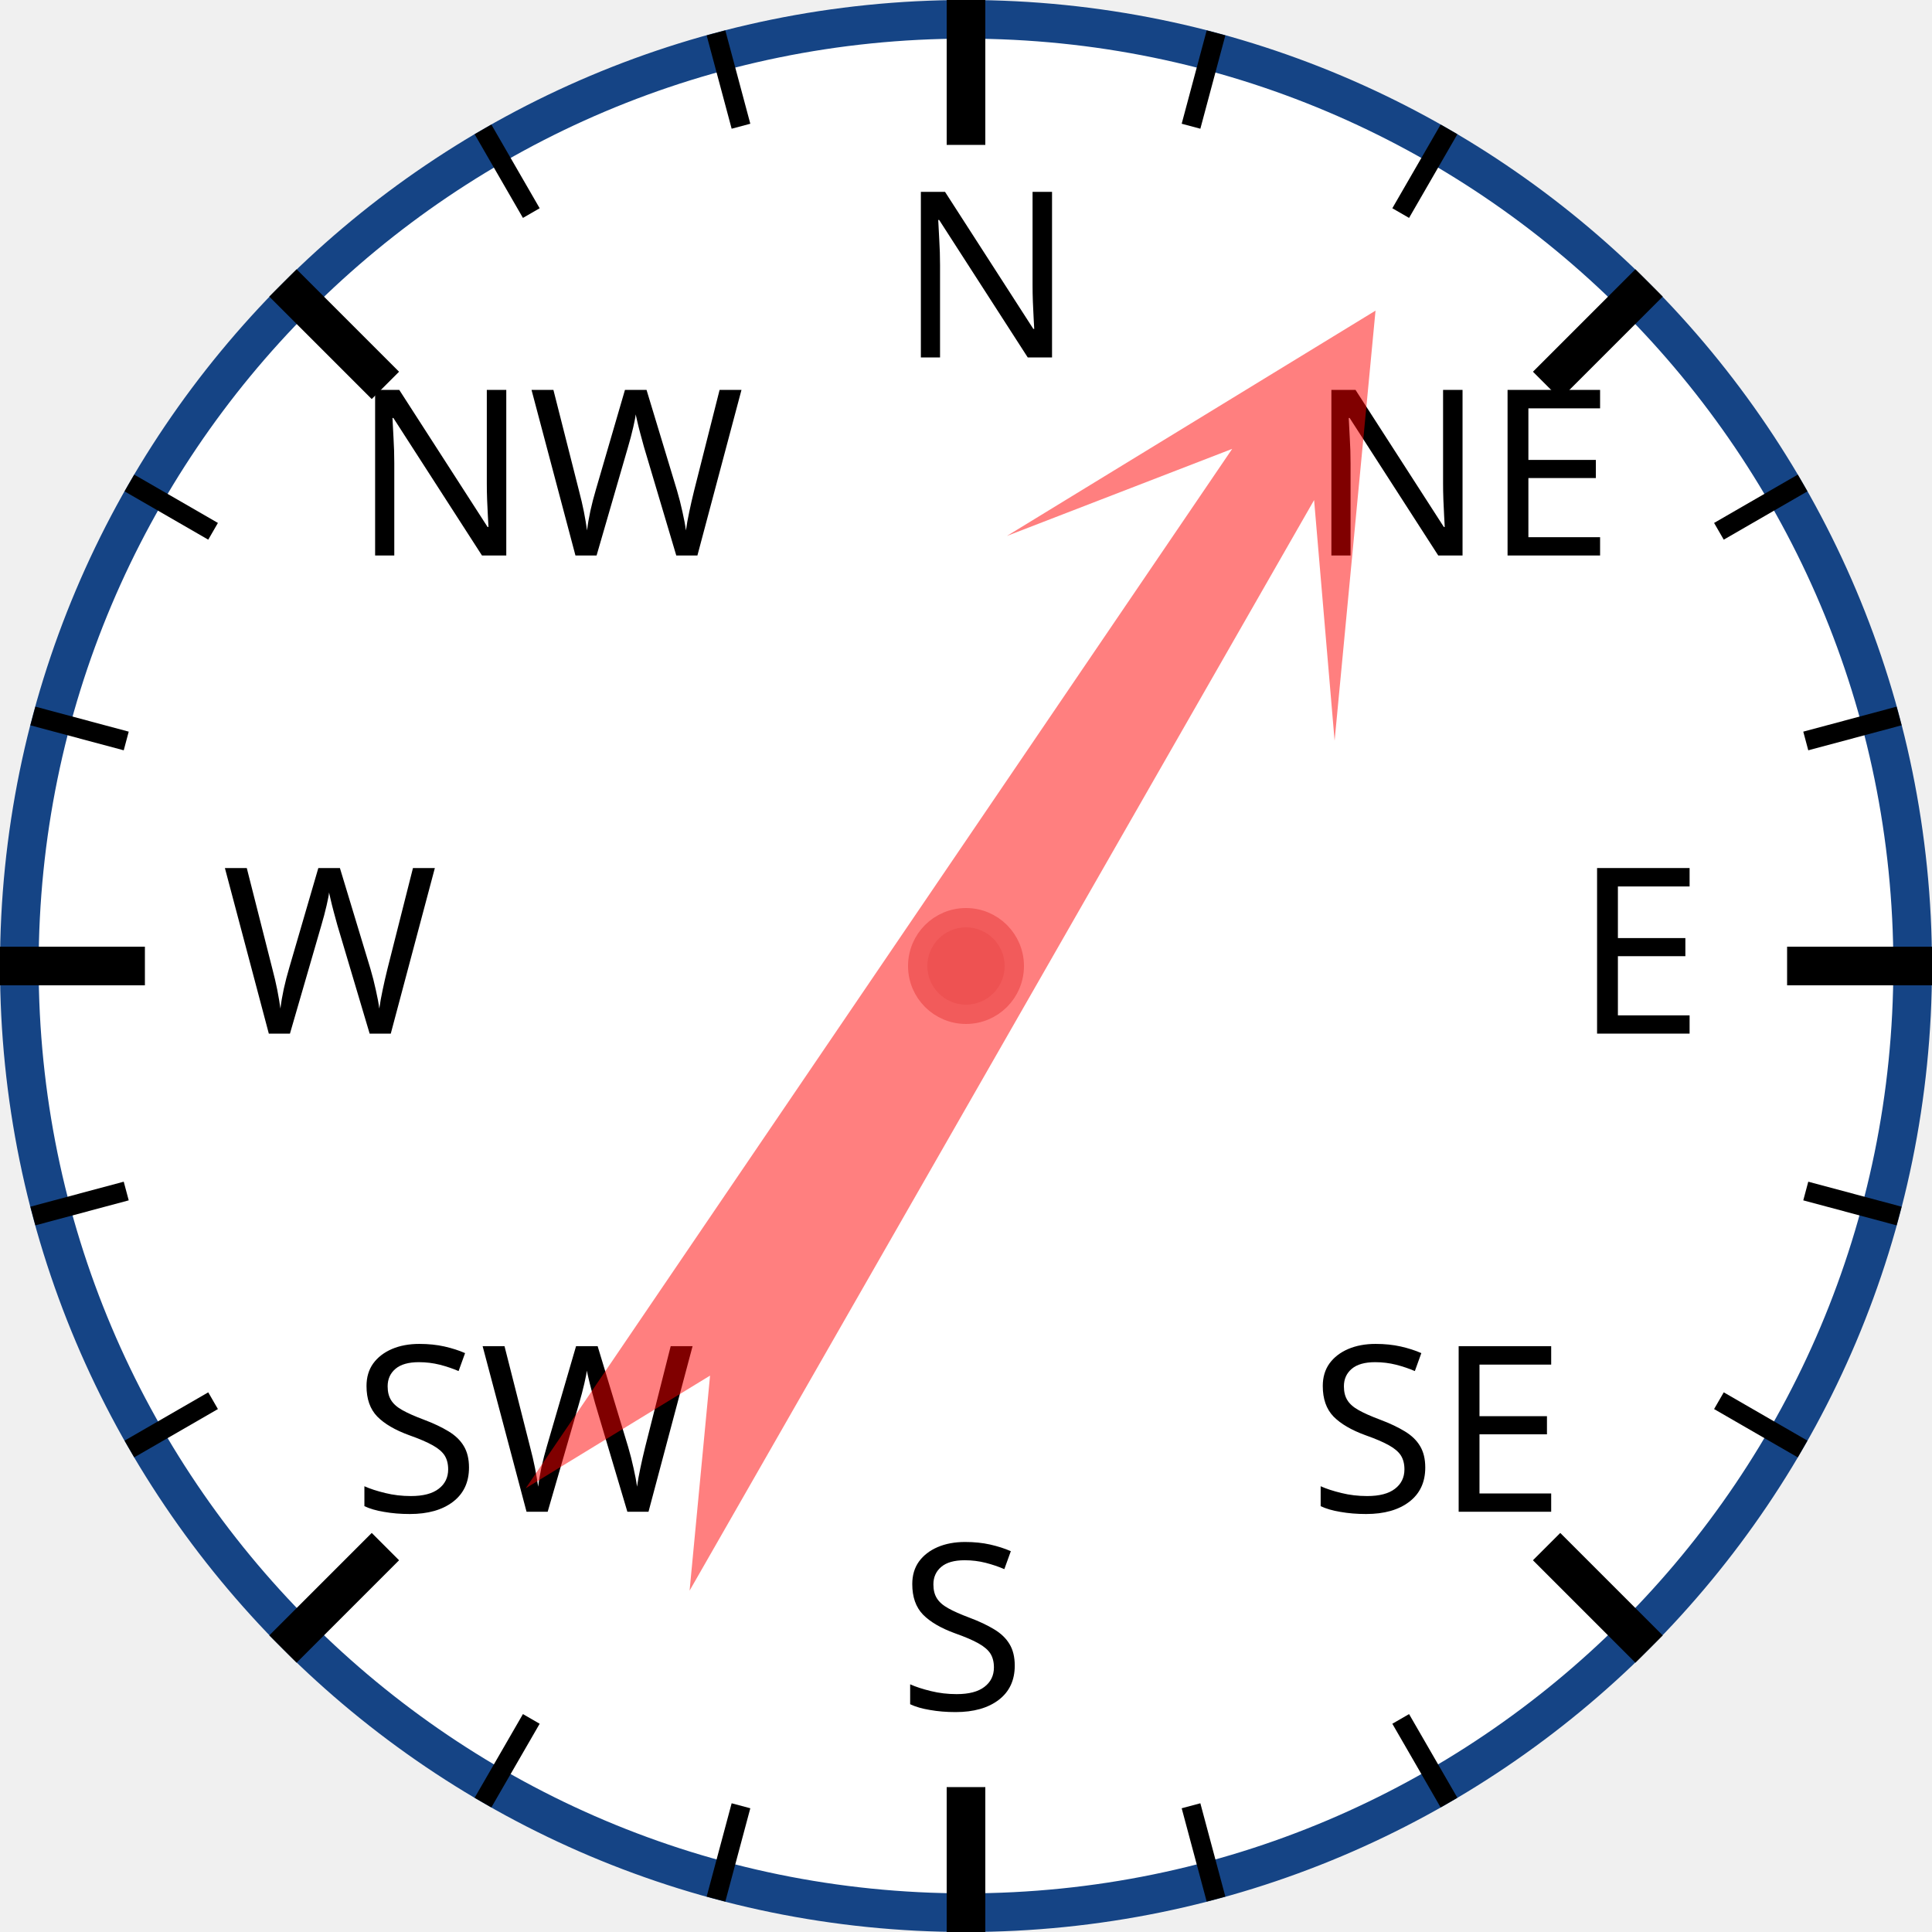
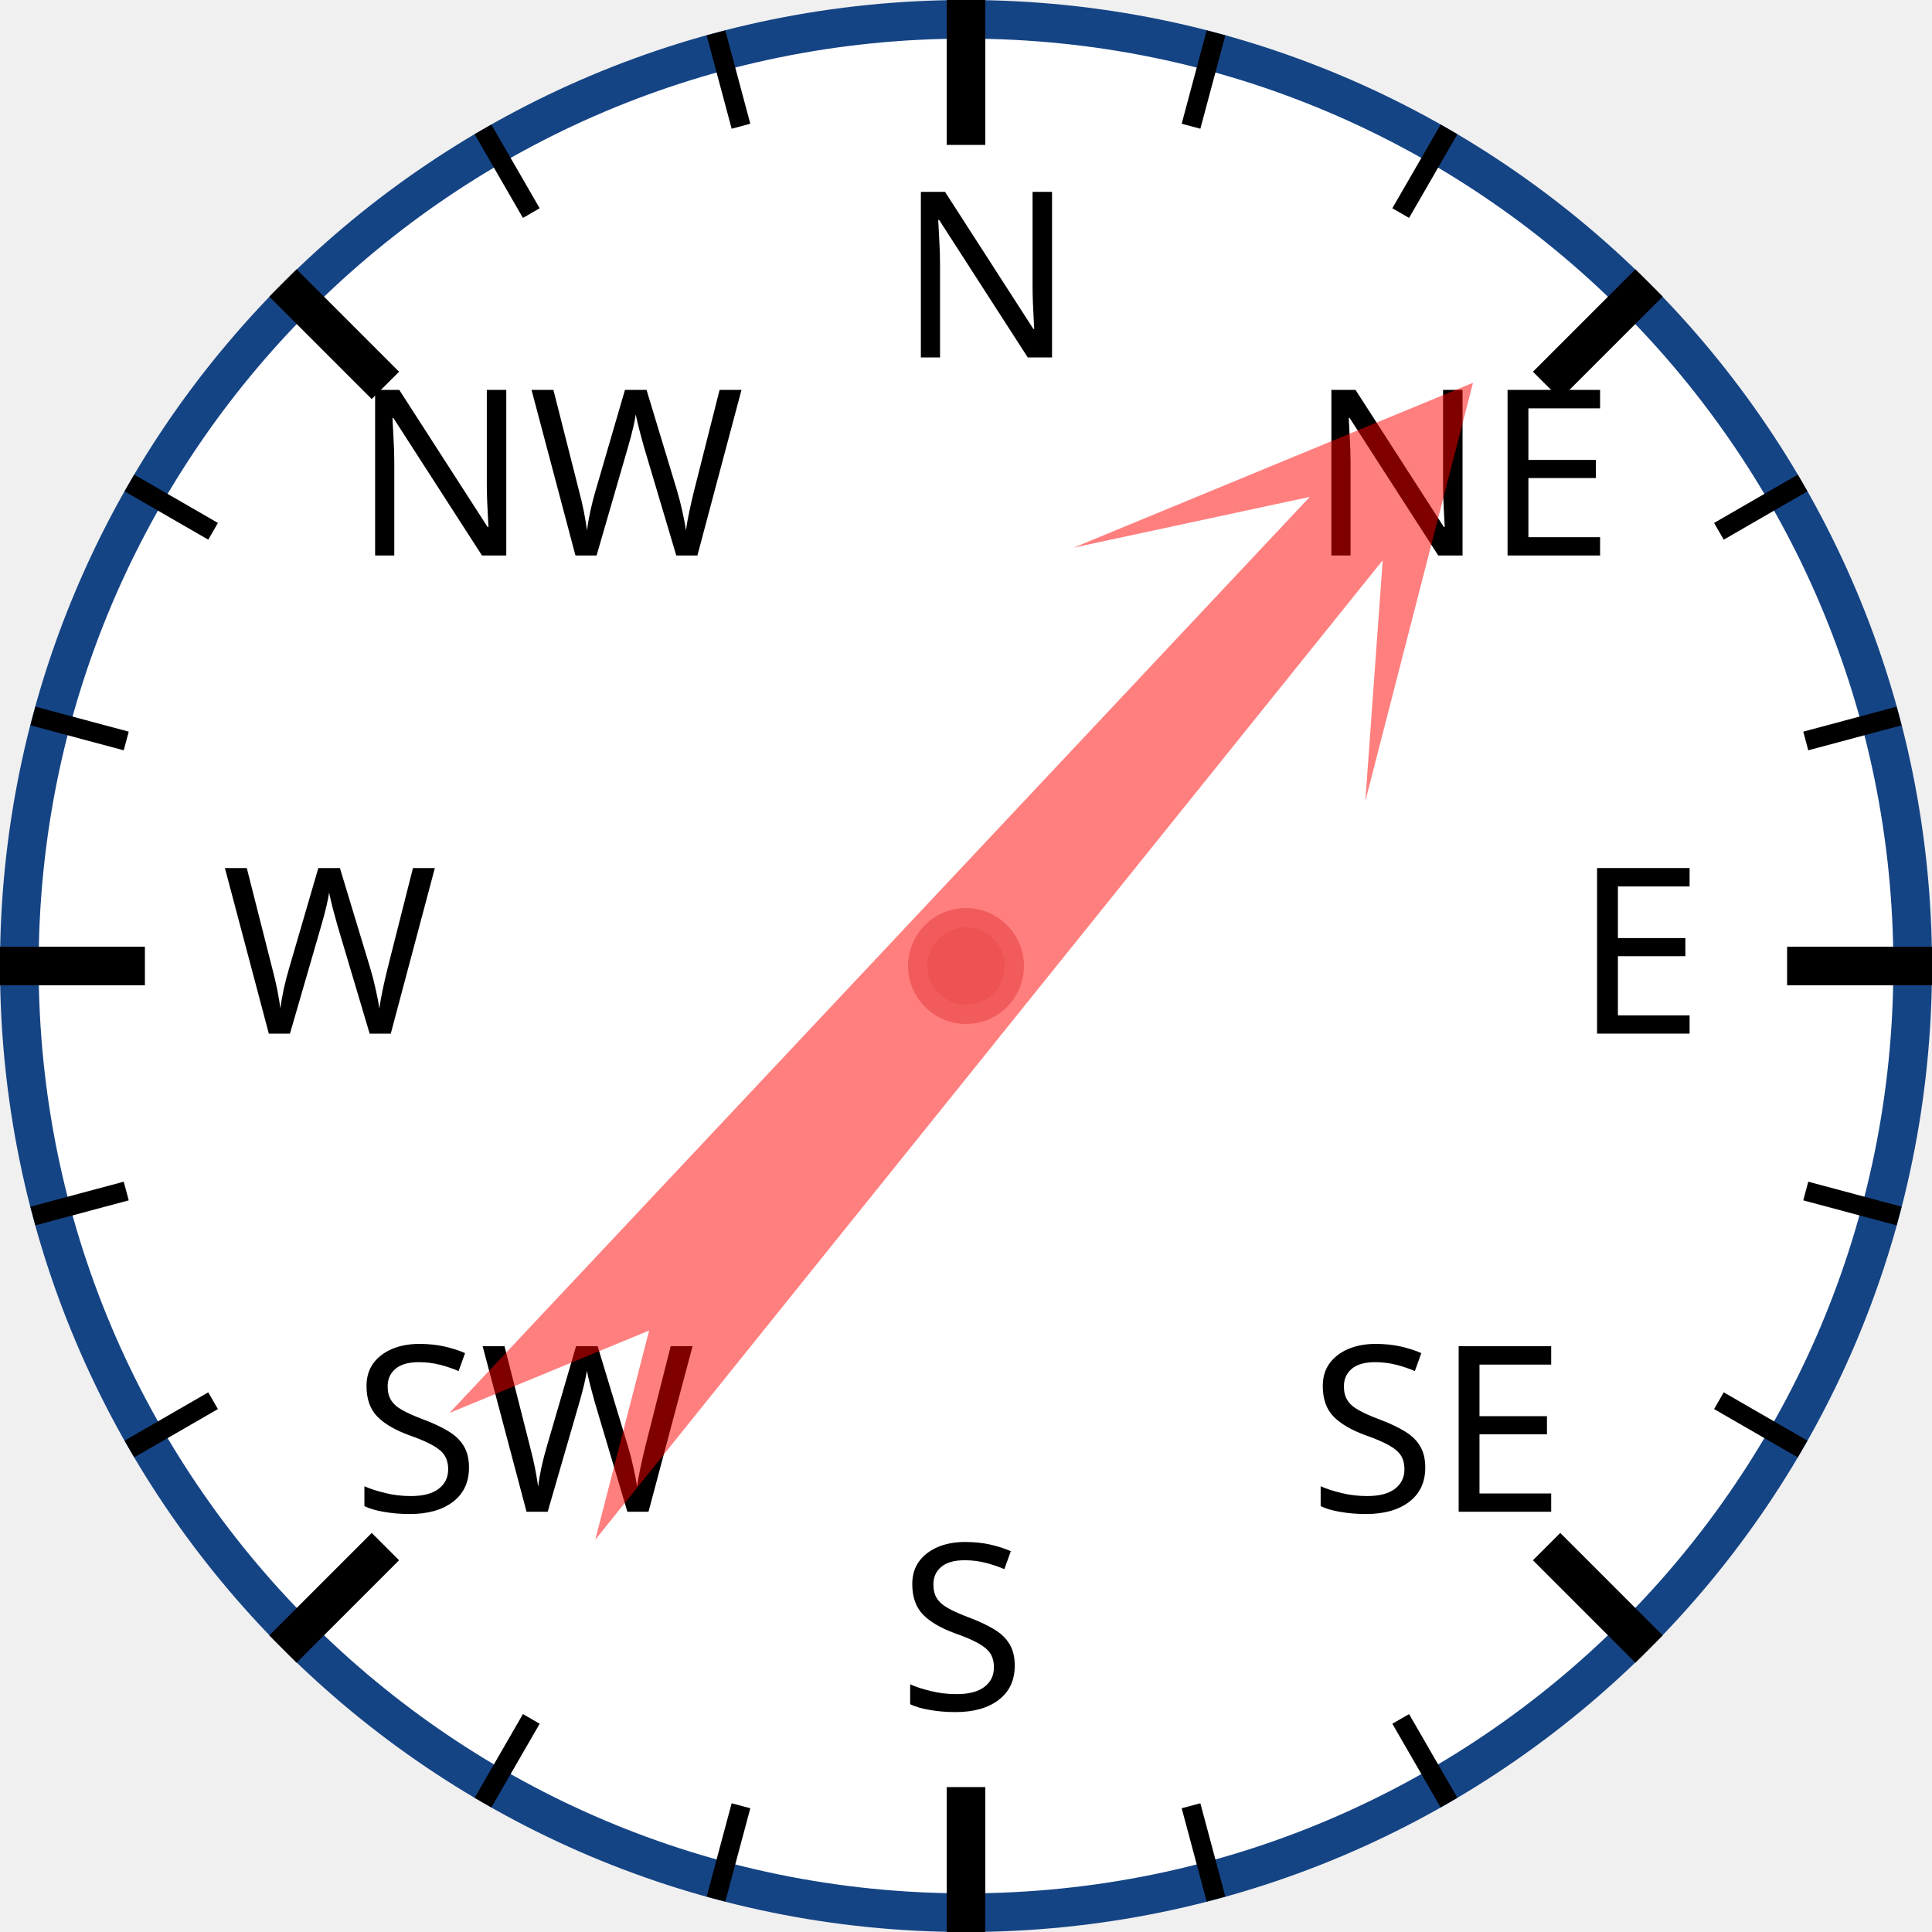
<svg xmlns="http://www.w3.org/2000/svg" width="120px" height="120px" viewBox="0 0 200 200">
  <circle cx="100" cy="100" r="98" style="fill: white; stroke: #154485; stroke-width: 4;" />
  <text x="93.0" y="37.0" style="font-family: sans-serif; font-size: 18pt;">N</text>
  <line x1="100.0" y1="0.0" x2="100.0" y2="15.0" style="stroke: black; stroke-width: 4;" />
  <line x1="74.118" y1="3.407" x2="76.706" y2="13.067" style="stroke: black; stroke-width: 2;" />
  <line x1="50" y1="13.397" x2="55" y2="22.058" style="stroke: black; stroke-width: 2;" />
  <text x="36.503" y="57.503" style="font-family: sans-serif; font-size: 18pt;">NW</text>
  <line x1="29.289" y1="29.289" x2="39.896" y2="39.896" style="stroke: black; stroke-width: 4;" />
  <line x1="13.397" y1="50" x2="22.058" y2="55" style="stroke: black; stroke-width: 2;" />
  <line x1="3.407" y1="74.118" x2="13.067" y2="76.706" style="stroke: black; stroke-width: 2;" />
  <text x="23.0" y="107.0" style="font-family: sans-serif; font-size: 18pt;">W</text>
  <line x1="0.0" y1="100.0" x2="15.0" y2="100.0" style="stroke: black; stroke-width: 4;" />
  <line x1="3.407" y1="125.882" x2="13.067" y2="123.294" style="stroke: black; stroke-width: 2;" />
  <line x1="13.397" y1="150" x2="22.058" y2="145" style="stroke: black; stroke-width: 2;" />
  <text x="36.503" y="156.497" style="font-family: sans-serif; font-size: 18pt;">SW</text>
  <line x1="29.289" y1="170.711" x2="39.896" y2="160.104" style="stroke: black; stroke-width: 4;" />
  <line x1="50" y1="186.603" x2="55" y2="177.942" style="stroke: black; stroke-width: 2;" />
  <line x1="74.118" y1="196.593" x2="76.706" y2="186.933" style="stroke: black; stroke-width: 2;" />
  <text x="93" y="177.0" style="font-family: sans-serif; font-size: 18pt;">S</text>
  <line x1="100" y1="200.0" x2="100" y2="185.0" style="stroke: black; stroke-width: 4;" />
  <line x1="125.882" y1="196.593" x2="123.294" y2="186.933" style="stroke: black; stroke-width: 2;" />
  <line x1="150.0" y1="186.603" x2="145.0" y2="177.942" style="stroke: black; stroke-width: 2;" />
  <text x="135.497" y="156.497" style="font-family: sans-serif; font-size: 18pt;">SE</text>
  <line x1="170.711" y1="170.711" x2="160.104" y2="160.104" style="stroke: black; stroke-width: 4;" />
  <line x1="186.603" y1="150" x2="177.942" y2="145" style="stroke: black; stroke-width: 2;" />
  <line x1="196.593" y1="125.882" x2="186.933" y2="123.294" style="stroke: black; stroke-width: 2;" />
  <text x="163.0" y="107" style="font-family: sans-serif; font-size: 18pt;">E</text>
  <line x1="200.0" y1="100" x2="185.0" y2="100" style="stroke: black; stroke-width: 4;" />
  <line x1="196.593" y1="74.118" x2="186.933" y2="76.706" style="stroke: black; stroke-width: 2;" />
  <line x1="186.603" y1="50" x2="177.942" y2="55" style="stroke: black; stroke-width: 2;" />
  <text x="135.497" y="57.503" style="font-family: sans-serif; font-size: 18pt;">NE</text>
  <line x1="170.711" y1="29.289" x2="160.104" y2="39.896" style="stroke: black; stroke-width: 4;" />
  <line x1="150" y1="13.397" x2="145" y2="22.058" style="stroke: black; stroke-width: 2;" />
  <line x1="125.882" y1="3.407" x2="123.294" y2="13.067" style="stroke: black; stroke-width: 2;" />
-   <polygon points="100 20 120 60 105 40 110 170 100 150 90 170 95 40 80 60" style="fill: red; fill-opacity: 0.5;" transform="rotate(32,100,100)" />
+   <polygon points="100 20 120 60 105 40 110 170 100 150 90 170 95 40 80 60" style="fill: red; fill-opacity: 0.5;" transform="rotate(41,100,100)" />
  <circle cx="100" cy="100" r="5" style="fill: #EE5252; stroke: #F25B5B; stroke-width: 2;" />
</svg>
